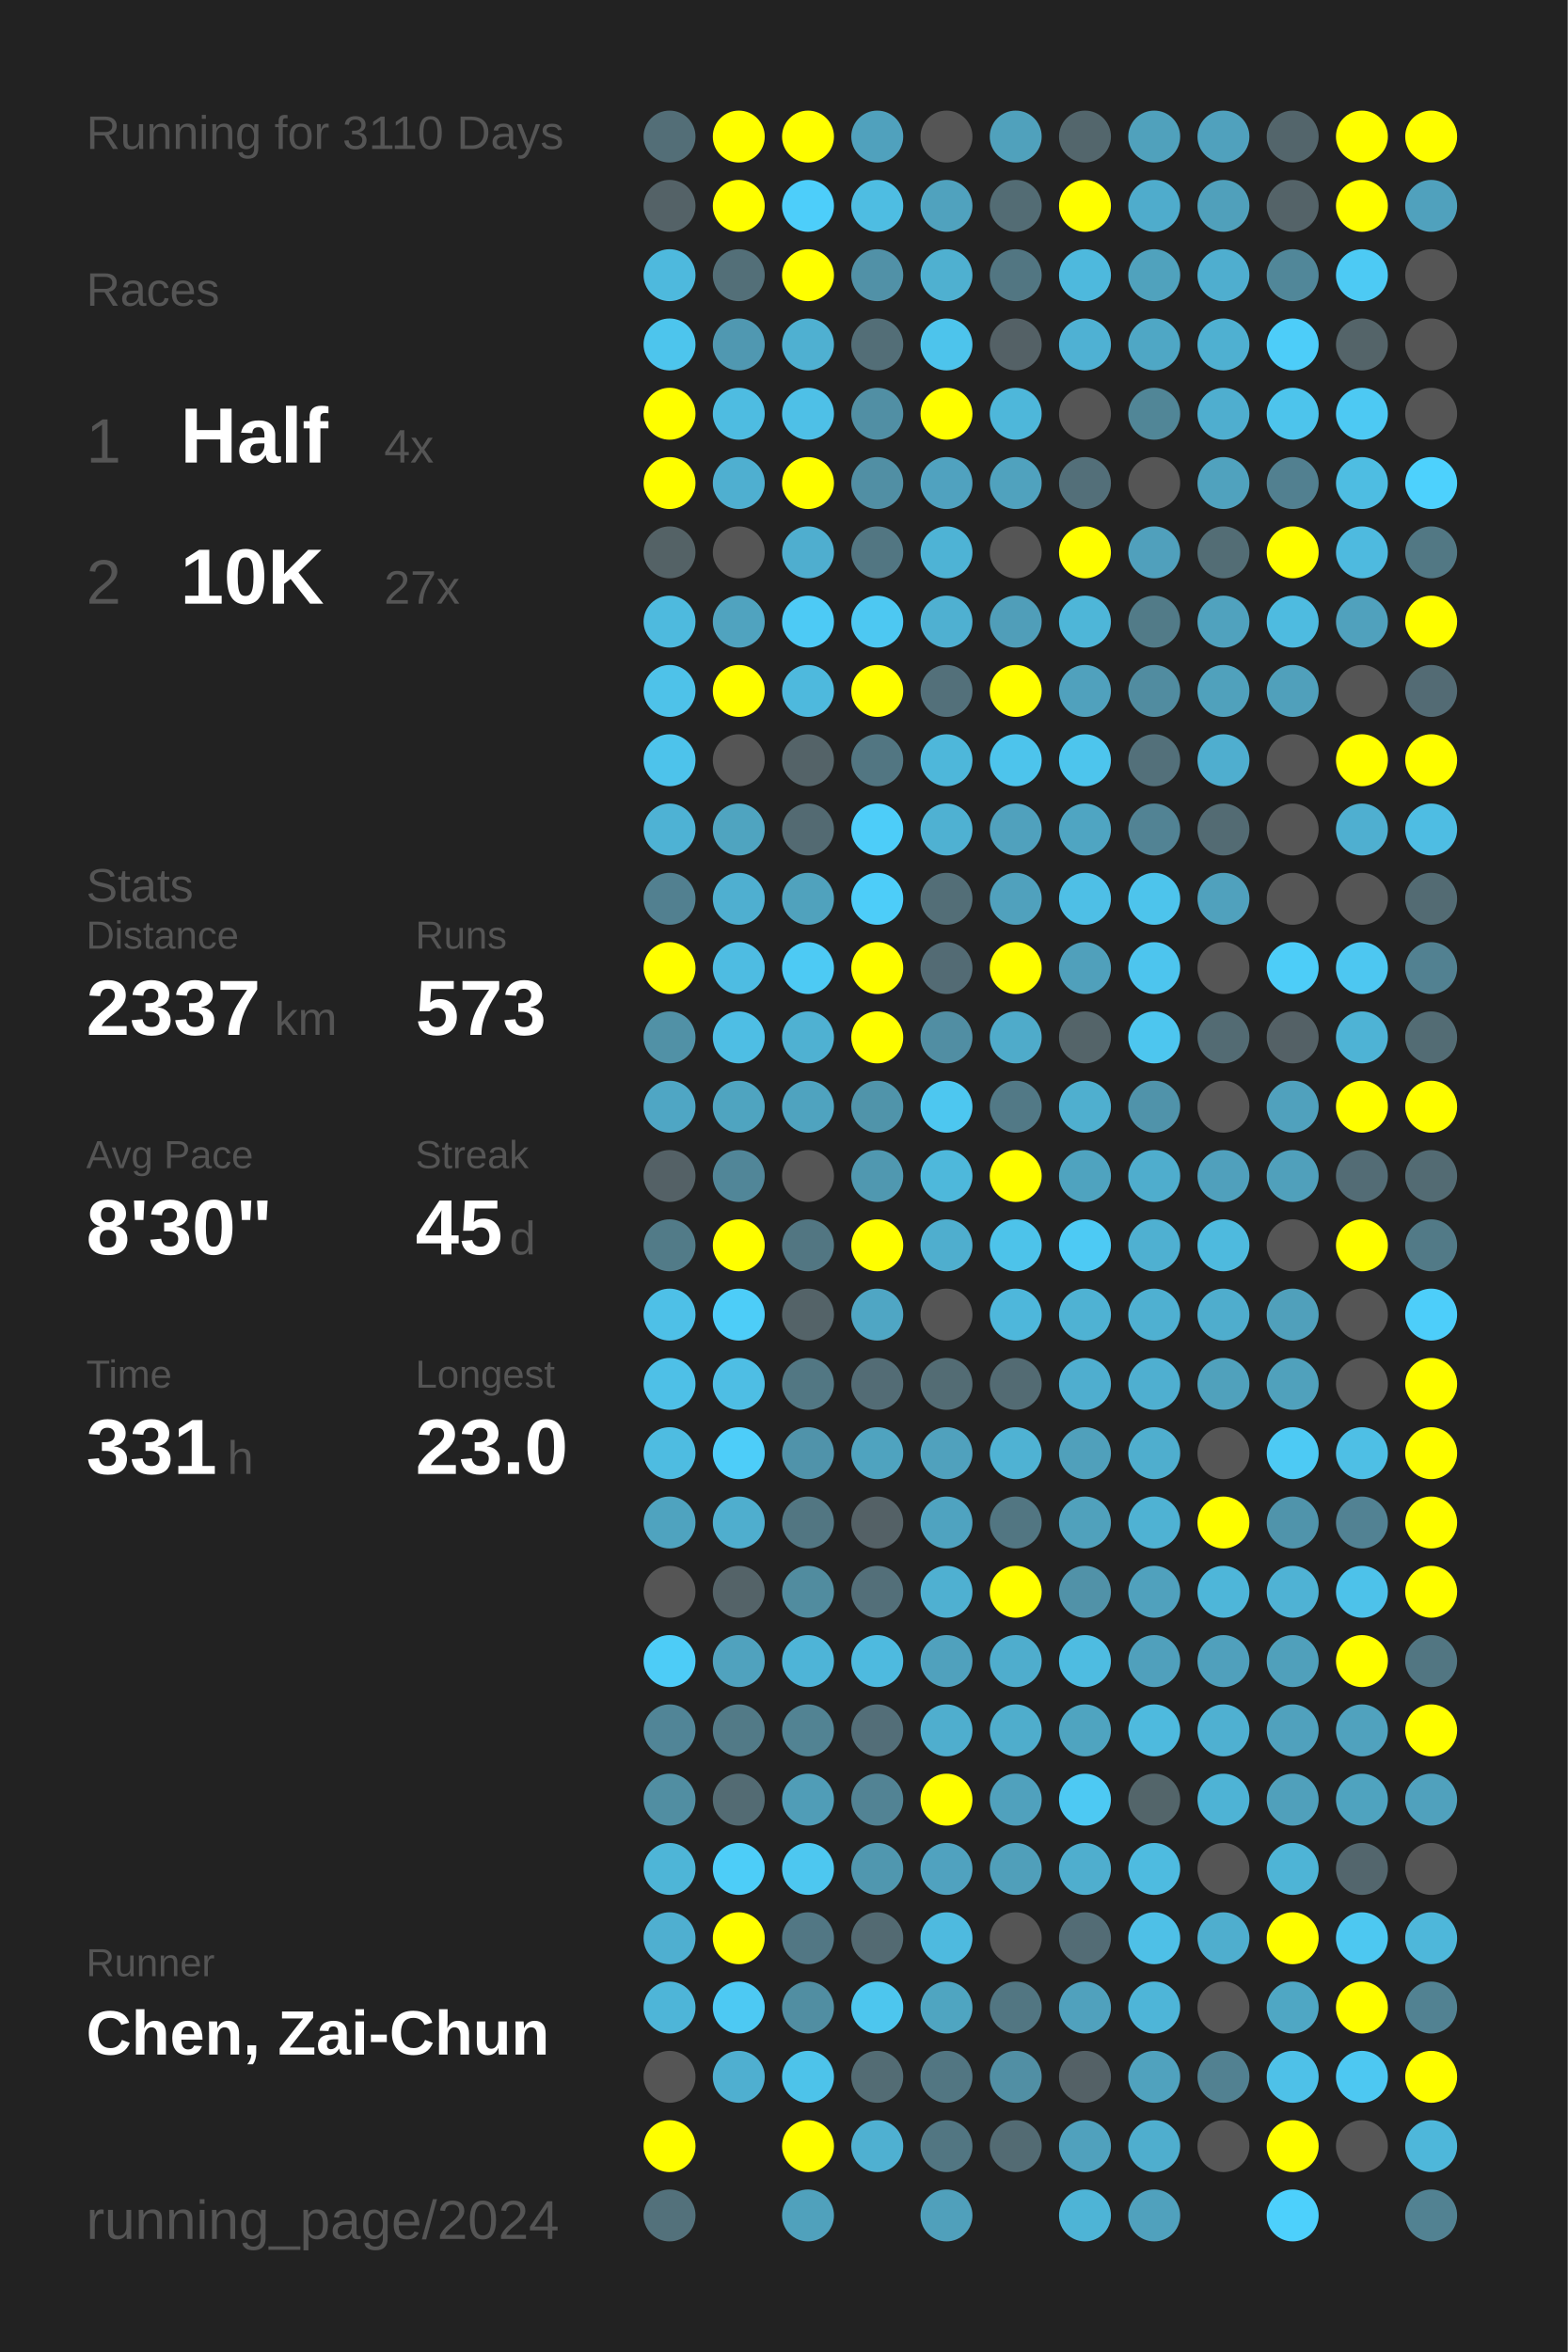
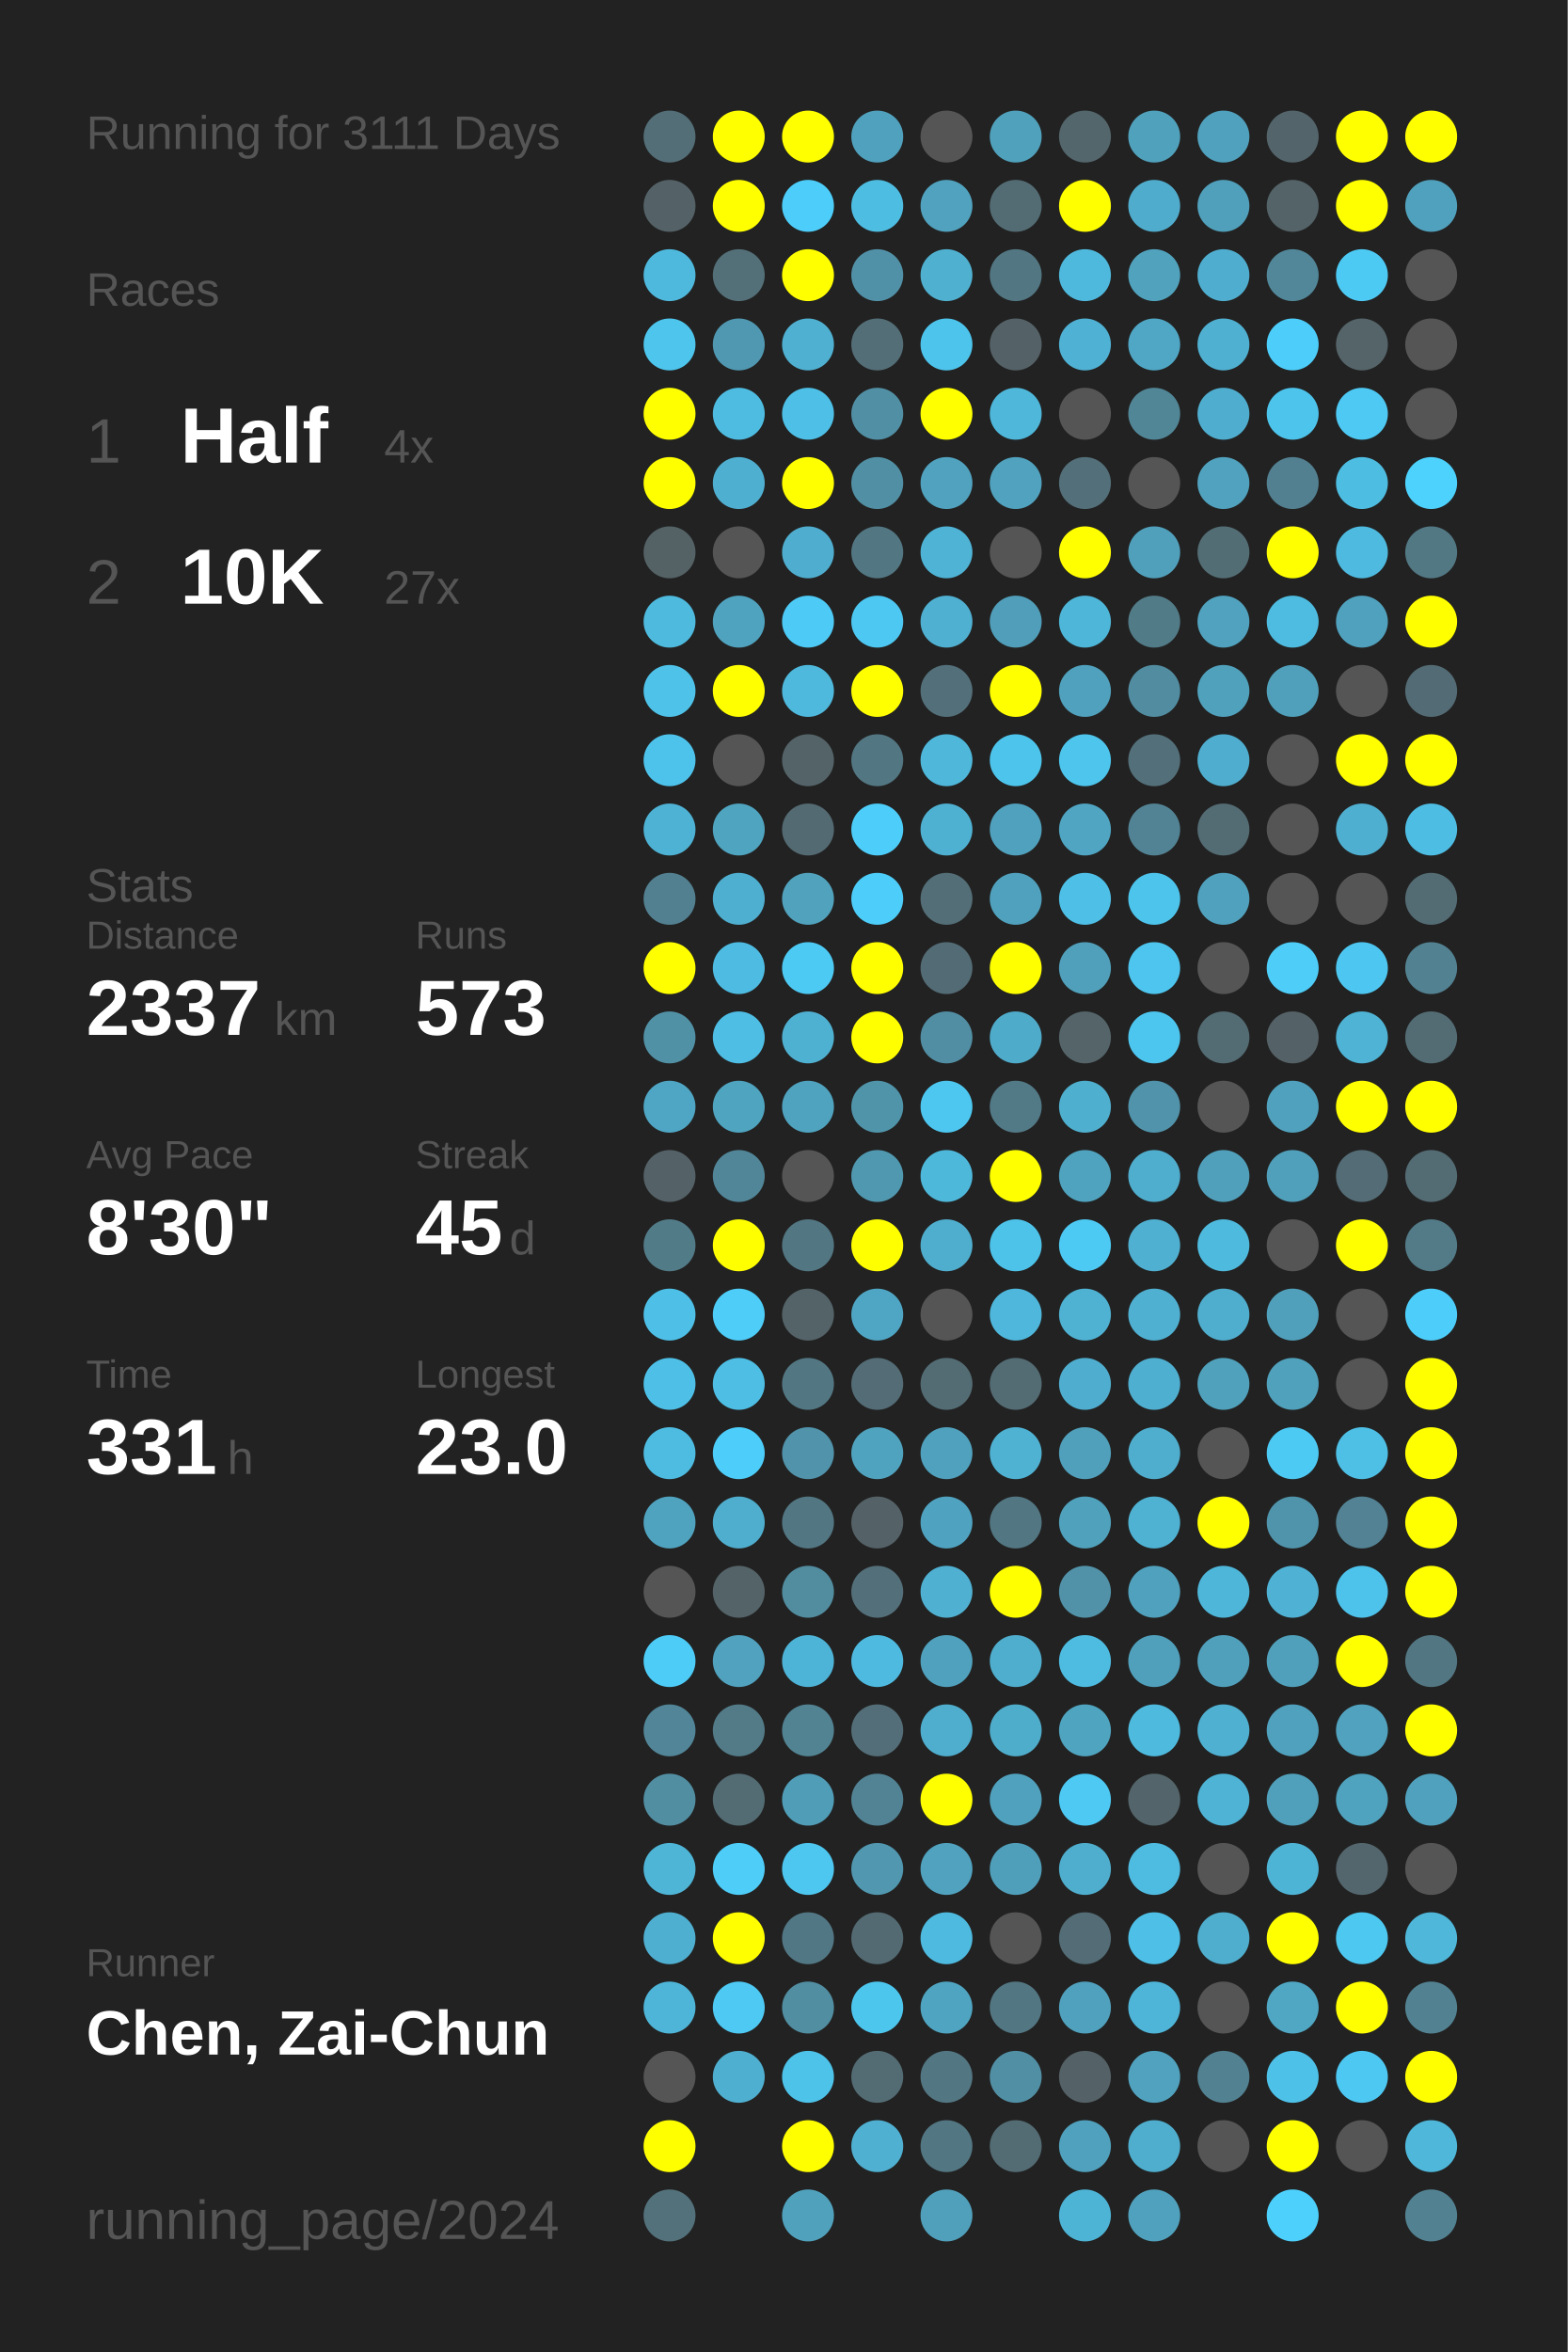
<svg xmlns="http://www.w3.org/2000/svg" baseProfile="full" height="300mm" version="1.1" viewBox="0,0,200,300" width="200mm">
  <defs />
  <rect fill="#222222" height="300" width="200" x="0" y="0" />
-   <text fill="#555555" style="font-size:6px; font-family:Arial;" x="11" y="19">Running for 3110 Days</text>
+   <text fill="#555555" style="font-size:6px; font-family:Arial;" x="11" y="19">Running for 3111 Days</text>
  <text fill="#555555" style="font-size:6px; font-family:Arial;" x="11" y="39">Races</text>
  <text fill="#555555" style="font-size:8px; font-family:Arial;" x="11" y="59">1</text>
  <text fill="#FFFFFF" style="font-size:10px; font-family:Arial; font-weight:bold;" x="23" y="59">Half</text>
  <text fill="#555555" style="font-size:6px; font-family:Arial;" x="49" y="59">4x</text>
  <text fill="#555555" style="font-size:8px; font-family:Arial;" x="11" y="77">2</text>
  <text fill="#FFFFFF" style="font-size:10px; font-family:Arial; font-weight:bold;" x="23" y="77">10K</text>
  <text fill="#555555" style="font-size:6px; font-family:Arial;" x="49" y="77">27x</text>
  <text fill="#555555" style="font-size:6px; font-family:Arial;" x="11" y="115">Stats</text>
  <text fill="#555555" style="font-size:5px; font-family:Arial;" x="11" y="121">Distance</text>
  <text fill="#FFFFFF" style="font-size:10px; font-family:Arial; font-weight:bold;" x="11" y="132">2337</text>
  <text fill="#555555" style="font-size:6px; font-family:Arial;" x="35" y="132">km</text>
  <text fill="#555555" style="font-size:5px; font-family:Arial;" x="53" y="121">Runs</text>
  <text fill="#FFFFFF" style="font-size:10px; font-family:Arial; font-weight:bold;" x="53" y="132">573</text>
  <text fill="#555555" style="font-size:5px; font-family:Arial;" x="11" y="149">Avg Pace</text>
  <text fill="#FFFFFF" style="font-size:10px; font-family:Arial; font-weight:bold;" x="11" y="160">8'30"</text>
  <text fill="#555555" style="font-size:5px; font-family:Arial;" x="53" y="149">Streak</text>
  <text fill="#FFFFFF" style="font-size:10px; font-family:Arial; font-weight:bold;" x="53" y="160">45</text>
  <text fill="#555555" style="font-size:6px; font-family:Arial;" x="65" y="160">d</text>
  <text fill="#555555" style="font-size:5px; font-family:Arial;" x="11" y="177">Time</text>
  <text fill="#FFFFFF" style="font-size:10px; font-family:Arial; font-weight:bold;" x="11" y="188">331</text>
  <text fill="#555555" style="font-size:6px; font-family:Arial;" x="29" y="188">h</text>
  <text fill="#555555" style="font-size:5px; font-family:Arial;" x="53" y="177">Longest</text>
  <text fill="#FFFFFF" style="font-size:10px; font-family:Arial; font-weight:bold;" x="53" y="188">23.0</text>
  <text fill="#555555" style="font-size:5px; font-family:Arial;" x="11" y="252.065">Runner</text>
  <text fill="#FFFFFF" style="font-size:8px; font-family:Arial; font-weight:bold;" x="11" y="262.065">Chen, Zai-Chun</text>
  <text fill="#555555" style="font-size:7px; font-family:Arial;" x="11" y="285.581">running_page/2024</text>
  <circle cx="85.417" cy="17.419" fill="#536e77" r="3.312" />
  <circle cx="85.417" cy="26.258" fill="#546267" r="3.312" />
  <circle cx="85.417" cy="35.097" fill="#4eb9dd" r="3.312" />
  <circle cx="85.417" cy="43.935" fill="#4dc5ed" r="3.312" />
  <circle cx="85.417" cy="52.774" fill="#FFFF00" r="3.312" />
  <circle cx="85.417" cy="61.613" fill="#FFFF00" r="3.312" />
  <circle cx="85.417" cy="70.452" fill="#546266" r="3.312" />
  <circle cx="85.417" cy="79.29" fill="#4ebade" r="3.312" />
  <circle cx="85.417" cy="88.129" fill="#4ec2e9" r="3.312" />
  <circle cx="85.417" cy="96.968" fill="#4dc3eb" r="3.312" />
  <circle cx="85.417" cy="105.806" fill="#4eb2d4" r="3.312" />
  <circle cx="85.417" cy="114.645" fill="#528090" r="3.312" />
  <circle cx="85.417" cy="123.484" fill="#FFFF00" r="3.312" />
  <circle cx="85.417" cy="132.323" fill="#5191a6" r="3.312" />
  <circle cx="85.417" cy="141.161" fill="#4fa6c4" r="3.312" />
  <circle cx="85.417" cy="150" fill="#546166" r="3.312" />
  <circle cx="85.417" cy="158.839" fill="#527b88" r="3.312" />
  <circle cx="85.417" cy="167.677" fill="#4ec0e7" r="3.312" />
  <circle cx="85.417" cy="176.516" fill="#4ec0e7" r="3.312" />
  <circle cx="85.417" cy="185.355" fill="#4ebce1" r="3.312" />
  <circle cx="85.417" cy="194.194" fill="#4fa3bf" r="3.312" />
  <circle cx="85.417" cy="203.032" fill="#555555" r="3.312" />
  <circle cx="85.417" cy="211.871" fill="#4dccf7" r="3.312" />
  <circle cx="85.417" cy="220.71" fill="#518597" r="3.312" />
  <circle cx="85.417" cy="229.548" fill="#518ea2" r="3.312" />
  <circle cx="85.417" cy="238.387" fill="#4eb5d7" r="3.312" />
  <circle cx="85.417" cy="247.226" fill="#4fafd0" r="3.312" />
  <circle cx="85.417" cy="256.065" fill="#4eb5d8" r="3.312" />
  <circle cx="85.417" cy="264.903" fill="#555555" r="3.312" />
  <circle cx="85.417" cy="273.742" fill="#FFFF00" r="3.312" />
  <circle cx="85.417" cy="282.581" fill="#53717b" r="3.312" />
  <circle cx="94.25" cy="17.419" fill="#FFFF00" r="3.312" />
  <circle cx="94.25" cy="26.258" fill="#FFFF00" r="3.312" />
  <circle cx="94.25" cy="35.097" fill="#536f78" r="3.312" />
  <circle cx="94.25" cy="43.935" fill="#5098b1" r="3.312" />
  <circle cx="94.25" cy="52.774" fill="#4ebce1" r="3.312" />
  <circle cx="94.25" cy="61.613" fill="#4fafd0" r="3.312" />
  <circle cx="94.25" cy="70.452" fill="#555555" r="3.312" />
  <circle cx="94.25" cy="79.29" fill="#50a3bf" r="3.312" />
  <circle cx="94.25" cy="88.129" fill="#FFFF00" r="3.312" />
  <circle cx="94.25" cy="96.968" fill="#555555" r="3.312" />
  <circle cx="94.25" cy="105.806" fill="#4fa4c0" r="3.312" />
  <circle cx="94.25" cy="114.645" fill="#4fafd0" r="3.312" />
  <circle cx="94.25" cy="123.484" fill="#4ebce2" r="3.312" />
  <circle cx="94.25" cy="132.323" fill="#4ebee4" r="3.312" />
  <circle cx="94.25" cy="141.161" fill="#4fa4c0" r="3.312" />
  <circle cx="94.25" cy="150" fill="#518698" r="3.312" />
  <circle cx="94.25" cy="158.839" fill="#FFFF00" r="3.312" />
  <circle cx="94.25" cy="167.677" fill="#4dcdf8" r="3.312" />
  <circle cx="94.25" cy="176.516" fill="#4ebee4" r="3.312" />
  <circle cx="94.25" cy="185.355" fill="#4dcdf9" r="3.312" />
  <circle cx="94.25" cy="194.194" fill="#4faece" r="3.312" />
  <circle cx="94.25" cy="203.032" fill="#546368" r="3.312" />
  <circle cx="94.25" cy="211.871" fill="#50a2be" r="3.312" />
  <circle cx="94.25" cy="220.71" fill="#527a87" r="3.312" />
  <circle cx="94.25" cy="229.548" fill="#536b73" r="3.312" />
  <circle cx="94.25" cy="238.387" fill="#4dcdf8" r="3.312" />
  <circle cx="94.25" cy="247.226" fill="#FFFF00" r="3.312" />
  <circle cx="94.25" cy="256.065" fill="#4dc9f3" r="3.312" />
  <circle cx="94.25" cy="264.903" fill="#4fafd0" r="3.312" />
  <circle cx="103.083" cy="17.419" fill="#FFFF00" r="3.312" />
  <circle cx="103.083" cy="26.258" fill="#4dcefa" r="3.312" />
  <circle cx="103.083" cy="35.097" fill="#FFFF00" r="3.312" />
  <circle cx="103.083" cy="43.935" fill="#4fb0d1" r="3.312" />
  <circle cx="103.083" cy="52.774" fill="#4ec0e7" r="3.312" />
  <circle cx="103.083" cy="61.613" fill="#FFFF00" r="3.312" />
  <circle cx="103.083" cy="70.452" fill="#4faecf" r="3.312" />
  <circle cx="103.083" cy="79.29" fill="#4dcaf5" r="3.312" />
  <circle cx="103.083" cy="88.129" fill="#4eb9dd" r="3.312" />
  <circle cx="103.083" cy="96.968" fill="#546368" r="3.312" />
  <circle cx="103.083" cy="105.806" fill="#536a72" r="3.312" />
  <circle cx="103.083" cy="114.645" fill="#50a2bd" r="3.312" />
  <circle cx="103.083" cy="123.484" fill="#4dcaf4" r="3.312" />
  <circle cx="103.083" cy="132.323" fill="#4fb1d2" r="3.312" />
  <circle cx="103.083" cy="141.161" fill="#4fa3bf" r="3.312" />
  <circle cx="103.083" cy="150" fill="#555555" r="3.312" />
  <circle cx="103.083" cy="158.839" fill="#527682" r="3.312" />
  <circle cx="103.083" cy="167.677" fill="#546368" r="3.312" />
  <circle cx="103.083" cy="176.516" fill="#527783" r="3.312" />
  <circle cx="103.083" cy="185.355" fill="#5093aa" r="3.312" />
  <circle cx="103.083" cy="194.194" fill="#527682" r="3.312" />
  <circle cx="103.083" cy="203.032" fill="#518c9f" r="3.312" />
  <circle cx="103.083" cy="211.871" fill="#4eb4d7" r="3.312" />
  <circle cx="103.083" cy="220.71" fill="#528393" r="3.312" />
  <circle cx="103.083" cy="229.548" fill="#509db7" r="3.312" />
  <circle cx="103.083" cy="238.387" fill="#4dc7f0" r="3.312" />
  <circle cx="103.083" cy="247.226" fill="#527784" r="3.312" />
  <circle cx="103.083" cy="256.065" fill="#518ea2" r="3.312" />
  <circle cx="103.083" cy="264.903" fill="#4dc3ea" r="3.312" />
  <circle cx="103.083" cy="273.742" fill="#FFFF00" r="3.312" />
  <circle cx="103.083" cy="282.581" fill="#50a1bc" r="3.312" />
  <circle cx="111.917" cy="17.419" fill="#50a1bd" r="3.312" />
  <circle cx="111.917" cy="26.258" fill="#4ebde2" r="3.312" />
  <circle cx="111.917" cy="35.097" fill="#5191a7" r="3.312" />
  <circle cx="111.917" cy="43.935" fill="#536e77" r="3.312" />
  <circle cx="111.917" cy="52.774" fill="#518fa4" r="3.312" />
  <circle cx="111.917" cy="61.613" fill="#518fa4" r="3.312" />
  <circle cx="111.917" cy="70.452" fill="#527682" r="3.312" />
  <circle cx="111.917" cy="79.29" fill="#4dc8f2" r="3.312" />
  <circle cx="111.917" cy="88.129" fill="#FFFF00" r="3.312" />
  <circle cx="111.917" cy="96.968" fill="#527682" r="3.312" />
  <circle cx="111.917" cy="105.806" fill="#4dcdf9" r="3.312" />
  <circle cx="111.917" cy="114.645" fill="#4dcdf9" r="3.312" />
  <circle cx="111.917" cy="123.484" fill="#FFFF00" r="3.312" />
  <circle cx="111.917" cy="132.323" fill="#FFFF00" r="3.312" />
  <circle cx="111.917" cy="141.161" fill="#5094aa" r="3.312" />
  <circle cx="111.917" cy="150" fill="#5098b0" r="3.312" />
  <circle cx="111.917" cy="158.839" fill="#FFFF00" r="3.312" />
  <circle cx="111.917" cy="167.677" fill="#4fa6c4" r="3.312" />
  <circle cx="111.917" cy="176.516" fill="#536c75" r="3.312" />
  <circle cx="111.917" cy="185.355" fill="#4fa3bf" r="3.312" />
  <circle cx="111.917" cy="194.194" fill="#546166" r="3.312" />
  <circle cx="111.917" cy="203.032" fill="#536f79" r="3.312" />
  <circle cx="111.917" cy="211.871" fill="#4ebadf" r="3.312" />
  <circle cx="111.917" cy="220.71" fill="#536e78" r="3.312" />
  <circle cx="111.917" cy="229.548" fill="#528394" r="3.312" />
  <circle cx="111.917" cy="238.387" fill="#5097af" r="3.312" />
  <circle cx="111.917" cy="247.226" fill="#536a72" r="3.312" />
  <circle cx="111.917" cy="256.065" fill="#4dc6ee" r="3.312" />
  <circle cx="111.917" cy="264.903" fill="#536c74" r="3.312" />
  <circle cx="111.917" cy="273.742" fill="#4fb0d1" r="3.312" />
  <circle cx="120.75" cy="17.419" fill="#555555" r="3.312" />
  <circle cx="120.75" cy="26.258" fill="#50a2be" r="3.312" />
  <circle cx="120.75" cy="35.097" fill="#4fb0d0" r="3.312" />
  <circle cx="120.75" cy="43.935" fill="#4dc4ec" r="3.312" />
  <circle cx="120.75" cy="52.774" fill="#FFFF00" r="3.312" />
  <circle cx="120.75" cy="61.613" fill="#50a2bf" r="3.312" />
  <circle cx="120.75" cy="70.452" fill="#4eb3d5" r="3.312" />
  <circle cx="120.75" cy="79.29" fill="#4fb0d1" r="3.312" />
  <circle cx="120.75" cy="88.129" fill="#53707a" r="3.312" />
  <circle cx="120.75" cy="96.968" fill="#4eb7da" r="3.312" />
  <circle cx="120.75" cy="105.806" fill="#4fb1d2" r="3.312" />
  <circle cx="120.75" cy="114.645" fill="#536e77" r="3.312" />
  <circle cx="120.75" cy="123.484" fill="#536b74" r="3.312" />
  <circle cx="120.75" cy="132.323" fill="#518ea3" r="3.312" />
  <circle cx="120.75" cy="141.161" fill="#4dc7f0" r="3.312" />
  <circle cx="120.75" cy="150" fill="#4eb8db" r="3.312" />
  <circle cx="120.75" cy="158.839" fill="#4faece" r="3.312" />
  <circle cx="120.75" cy="167.677" fill="#555555" r="3.312" />
  <circle cx="120.75" cy="176.516" fill="#536c74" r="3.312" />
  <circle cx="120.75" cy="185.355" fill="#50a1bd" r="3.312" />
  <circle cx="120.75" cy="194.194" fill="#4fa3c0" r="3.312" />
  <circle cx="120.75" cy="203.032" fill="#4fb0d1" r="3.312" />
  <circle cx="120.75" cy="211.871" fill="#50a1bd" r="3.312" />
  <circle cx="120.75" cy="220.71" fill="#4faece" r="3.312" />
  <circle cx="120.75" cy="229.548" fill="#FFFF00" r="3.312" />
  <circle cx="120.75" cy="238.387" fill="#50a2bf" r="3.312" />
  <circle cx="120.75" cy="247.226" fill="#4ebadf" r="3.312" />
  <circle cx="120.75" cy="256.065" fill="#4fa5c1" r="3.312" />
  <circle cx="120.75" cy="264.903" fill="#527682" r="3.312" />
  <circle cx="120.75" cy="273.742" fill="#527682" r="3.312" />
  <circle cx="120.75" cy="282.581" fill="#50a0bb" r="3.312" />
  <circle cx="129.583" cy="17.419" fill="#50a1bc" r="3.312" />
  <circle cx="129.583" cy="26.258" fill="#536c74" r="3.312" />
  <circle cx="129.583" cy="35.097" fill="#527682" r="3.312" />
  <circle cx="129.583" cy="43.935" fill="#546166" r="3.312" />
  <circle cx="129.583" cy="52.774" fill="#4eb7da" r="3.312" />
  <circle cx="129.583" cy="61.613" fill="#50a2be" r="3.312" />
  <circle cx="129.583" cy="70.452" fill="#555555" r="3.312" />
  <circle cx="129.583" cy="79.29" fill="#509eb9" r="3.312" />
  <circle cx="129.583" cy="88.129" fill="#FFFF00" r="3.312" />
  <circle cx="129.583" cy="96.968" fill="#4dc4ec" r="3.312" />
  <circle cx="129.583" cy="105.806" fill="#50a1bd" r="3.312" />
  <circle cx="129.583" cy="114.645" fill="#50a1bd" r="3.312" />
  <circle cx="129.583" cy="123.484" fill="#FFFF00" r="3.312" />
  <circle cx="129.583" cy="132.323" fill="#4fabca" r="3.312" />
  <circle cx="129.583" cy="141.161" fill="#527986" r="3.312" />
  <circle cx="129.583" cy="150" fill="#FFFF00" r="3.312" />
  <circle cx="129.583" cy="158.839" fill="#4dc3ea" r="3.312" />
  <circle cx="129.583" cy="167.677" fill="#4eb7db" r="3.312" />
  <circle cx="129.583" cy="176.516" fill="#536b73" r="3.312" />
  <circle cx="129.583" cy="185.355" fill="#4fb2d3" r="3.312" />
  <circle cx="129.583" cy="194.194" fill="#527682" r="3.312" />
  <circle cx="129.583" cy="203.032" fill="#FFFF00" r="3.312" />
  <circle cx="129.583" cy="211.871" fill="#4fadcd" r="3.312" />
  <circle cx="129.583" cy="220.71" fill="#4fadcc" r="3.312" />
  <circle cx="129.583" cy="229.548" fill="#50a1bd" r="3.312" />
  <circle cx="129.583" cy="238.387" fill="#509fba" r="3.312" />
  <circle cx="129.583" cy="247.226" fill="#555555" r="3.312" />
  <circle cx="129.583" cy="256.065" fill="#527682" r="3.312" />
  <circle cx="129.583" cy="264.903" fill="#518fa4" r="3.312" />
  <circle cx="129.583" cy="273.742" fill="#536b73" r="3.312" />
  <circle cx="138.417" cy="17.419" fill="#53666c" r="3.312" />
  <circle cx="138.417" cy="26.258" fill="#FFFF00" r="3.312" />
  <circle cx="138.417" cy="35.097" fill="#4eb9dd" r="3.312" />
  <circle cx="138.417" cy="43.935" fill="#4fb1d3" r="3.312" />
  <circle cx="138.417" cy="52.774" fill="#555555" r="3.312" />
  <circle cx="138.417" cy="61.613" fill="#536f79" r="3.312" />
  <circle cx="138.417" cy="70.452" fill="#FFFF00" r="3.312" />
  <circle cx="138.417" cy="79.29" fill="#4eb6d8" r="3.312" />
  <circle cx="138.417" cy="88.129" fill="#50a1bd" r="3.312" />
  <circle cx="138.417" cy="96.968" fill="#4dc5ed" r="3.312" />
  <circle cx="138.417" cy="105.806" fill="#4fa5c2" r="3.312" />
  <circle cx="138.417" cy="114.645" fill="#4ebfe6" r="3.312" />
  <circle cx="138.417" cy="123.484" fill="#50a0bb" r="3.312" />
  <circle cx="138.417" cy="132.323" fill="#546469" r="3.312" />
  <circle cx="138.417" cy="141.161" fill="#4fafcf" r="3.312" />
  <circle cx="138.417" cy="150" fill="#4fa3bf" r="3.312" />
  <circle cx="138.417" cy="158.839" fill="#4dcaf4" r="3.312" />
  <circle cx="138.417" cy="167.677" fill="#4fb2d3" r="3.312" />
  <circle cx="138.417" cy="176.516" fill="#4faecf" r="3.312" />
  <circle cx="138.417" cy="185.355" fill="#50a0bb" r="3.312" />
  <circle cx="138.417" cy="194.194" fill="#50a1bc" r="3.312" />
  <circle cx="138.417" cy="203.032" fill="#5192a8" r="3.312" />
  <circle cx="138.417" cy="211.871" fill="#4ebce1" r="3.312" />
  <circle cx="138.417" cy="220.71" fill="#4fa4c0" r="3.312" />
  <circle cx="138.417" cy="229.548" fill="#4dc9f3" r="3.312" />
  <circle cx="138.417" cy="238.387" fill="#4faece" r="3.312" />
  <circle cx="138.417" cy="247.226" fill="#536c75" r="3.312" />
  <circle cx="138.417" cy="256.065" fill="#50a1bd" r="3.312" />
  <circle cx="138.417" cy="264.903" fill="#546166" r="3.312" />
  <circle cx="138.417" cy="273.742" fill="#50a1bd" r="3.312" />
  <circle cx="138.417" cy="282.581" fill="#4eb4d6" r="3.312" />
  <circle cx="147.25" cy="17.419" fill="#50a1bc" r="3.312" />
  <circle cx="147.25" cy="26.258" fill="#4faccc" r="3.312" />
  <circle cx="147.25" cy="35.097" fill="#50a2bd" r="3.312" />
  <circle cx="147.25" cy="43.935" fill="#4fa7c5" r="3.312" />
  <circle cx="147.25" cy="52.774" fill="#518697" r="3.312" />
  <circle cx="147.25" cy="61.613" fill="#555555" r="3.312" />
  <circle cx="147.25" cy="70.452" fill="#50a0bc" r="3.312" />
  <circle cx="147.25" cy="79.29" fill="#527b88" r="3.312" />
  <circle cx="147.25" cy="88.129" fill="#518ca0" r="3.312" />
  <circle cx="147.25" cy="96.968" fill="#53707a" r="3.312" />
  <circle cx="147.25" cy="105.806" fill="#528394" r="3.312" />
  <circle cx="147.25" cy="114.645" fill="#4dc4ec" r="3.312" />
  <circle cx="147.25" cy="123.484" fill="#4dc5ee" r="3.312" />
  <circle cx="147.25" cy="132.323" fill="#4dc6ef" r="3.312" />
  <circle cx="147.25" cy="141.161" fill="#5093aa" r="3.312" />
  <circle cx="147.25" cy="150" fill="#4fadcd" r="3.312" />
  <circle cx="147.25" cy="158.839" fill="#4fb0d1" r="3.312" />
  <circle cx="147.25" cy="167.677" fill="#4fb0d1" r="3.312" />
  <circle cx="147.25" cy="176.516" fill="#4fafd0" r="3.312" />
  <circle cx="147.25" cy="185.355" fill="#4faece" r="3.312" />
  <circle cx="147.25" cy="194.194" fill="#4fb2d3" r="3.312" />
  <circle cx="147.25" cy="203.032" fill="#50a1bd" r="3.312" />
  <circle cx="147.25" cy="211.871" fill="#50a0bc" r="3.312" />
  <circle cx="147.25" cy="220.71" fill="#4ebade" r="3.312" />
  <circle cx="147.25" cy="229.548" fill="#53656a" r="3.312" />
  <circle cx="147.25" cy="238.387" fill="#4ebbe0" r="3.312" />
  <circle cx="147.25" cy="247.226" fill="#4ec0e7" r="3.312" />
  <circle cx="147.25" cy="256.065" fill="#4eb5d8" r="3.312" />
  <circle cx="147.25" cy="264.903" fill="#50a2be" r="3.312" />
  <circle cx="147.25" cy="273.742" fill="#4faece" r="3.312" />
  <circle cx="147.25" cy="282.581" fill="#50a1bd" r="3.312" />
  <circle cx="156.083" cy="17.419" fill="#50a1bd" r="3.312" />
  <circle cx="156.083" cy="26.258" fill="#50a0bb" r="3.312" />
  <circle cx="156.083" cy="35.097" fill="#4faecf" r="3.312" />
  <circle cx="156.083" cy="43.935" fill="#4fb0d1" r="3.312" />
  <circle cx="156.083" cy="52.774" fill="#4faecf" r="3.312" />
  <circle cx="156.083" cy="61.613" fill="#50a2be" r="3.312" />
  <circle cx="156.083" cy="70.452" fill="#536d75" r="3.312" />
  <circle cx="156.083" cy="79.29" fill="#50a2be" r="3.312" />
  <circle cx="156.083" cy="88.129" fill="#50a1bc" r="3.312" />
  <circle cx="156.083" cy="96.968" fill="#4faecf" r="3.312" />
  <circle cx="156.083" cy="105.806" fill="#536b73" r="3.312" />
  <circle cx="156.083" cy="114.645" fill="#50a1bd" r="3.312" />
  <circle cx="156.083" cy="123.484" fill="#555555" r="3.312" />
  <circle cx="156.083" cy="132.323" fill="#536b73" r="3.312" />
  <circle cx="156.083" cy="141.161" fill="#555555" r="3.312" />
  <circle cx="156.083" cy="150" fill="#50a0bc" r="3.312" />
  <circle cx="156.083" cy="158.839" fill="#4ebade" r="3.312" />
  <circle cx="156.083" cy="167.677" fill="#4fadcd" r="3.312" />
  <circle cx="156.083" cy="176.516" fill="#50a1bc" r="3.312" />
  <circle cx="156.083" cy="185.355" fill="#555555" r="3.312" />
  <circle cx="156.083" cy="194.194" fill="#FFFF00" r="3.312" />
  <circle cx="156.083" cy="203.032" fill="#4eb6d9" r="3.312" />
  <circle cx="156.083" cy="211.871" fill="#50a0bc" r="3.312" />
  <circle cx="156.083" cy="220.71" fill="#4fb0d1" r="3.312" />
  <circle cx="156.083" cy="229.548" fill="#4eb3d5" r="3.312" />
  <circle cx="156.083" cy="238.387" fill="#555555" r="3.312" />
  <circle cx="156.083" cy="247.226" fill="#4faece" r="3.312" />
  <circle cx="156.083" cy="256.065" fill="#555555" r="3.312" />
  <circle cx="156.083" cy="264.903" fill="#528191" r="3.312" />
  <circle cx="156.083" cy="273.742" fill="#555555" r="3.312" />
  <circle cx="164.917" cy="17.419" fill="#53656b" r="3.312" />
  <circle cx="164.917" cy="26.258" fill="#546368" r="3.312" />
  <circle cx="164.917" cy="35.097" fill="#518799" r="3.312" />
  <circle cx="164.917" cy="43.935" fill="#4dcdf9" r="3.312" />
  <circle cx="164.917" cy="52.774" fill="#4dc4ec" r="3.312" />
  <circle cx="164.917" cy="61.613" fill="#528090" r="3.312" />
  <circle cx="164.917" cy="70.452" fill="#FFFF00" r="3.312" />
  <circle cx="164.917" cy="79.29" fill="#4ebbe0" r="3.312" />
  <circle cx="164.917" cy="88.129" fill="#50a0bb" r="3.312" />
  <circle cx="164.917" cy="96.968" fill="#555555" r="3.312" />
  <circle cx="164.917" cy="105.806" fill="#555555" r="3.312" />
  <circle cx="164.917" cy="114.645" fill="#555555" r="3.312" />
  <circle cx="164.917" cy="123.484" fill="#4dcdf8" r="3.312" />
  <circle cx="164.917" cy="132.323" fill="#546166" r="3.312" />
  <circle cx="164.917" cy="141.161" fill="#50a1bd" r="3.312" />
  <circle cx="164.917" cy="150" fill="#50a0bb" r="3.312" />
  <circle cx="164.917" cy="158.839" fill="#555555" r="3.312" />
  <circle cx="164.917" cy="167.677" fill="#50a0bb" r="3.312" />
  <circle cx="164.917" cy="176.516" fill="#50a1bc" r="3.312" />
  <circle cx="164.917" cy="185.355" fill="#4dcaf4" r="3.312" />
  <circle cx="164.917" cy="194.194" fill="#5094ab" r="3.312" />
  <circle cx="164.917" cy="203.032" fill="#4fb2d4" r="3.312" />
  <circle cx="164.917" cy="211.871" fill="#50a0bb" r="3.312" />
  <circle cx="164.917" cy="220.71" fill="#50a1bd" r="3.312" />
  <circle cx="164.917" cy="229.548" fill="#50a0bb" r="3.312" />
  <circle cx="164.917" cy="238.387" fill="#4eb4d6" r="3.312" />
  <circle cx="164.917" cy="247.226" fill="#FFFF00" r="3.312" />
  <circle cx="164.917" cy="256.065" fill="#4fa7c4" r="3.312" />
  <circle cx="164.917" cy="264.903" fill="#4ec1e8" r="3.312" />
  <circle cx="164.917" cy="273.742" fill="#FFFF00" r="3.312" />
  <circle cx="164.917" cy="282.581" fill="#4dd0fc" r="3.312" />
  <circle cx="173.75" cy="17.419" fill="#FFFF00" r="3.312" />
  <circle cx="173.75" cy="26.258" fill="#FFFF00" r="3.312" />
  <circle cx="173.75" cy="35.097" fill="#4dcaf4" r="3.312" />
  <circle cx="173.75" cy="43.935" fill="#546469" r="3.312" />
  <circle cx="173.75" cy="52.774" fill="#4dc9f3" r="3.312" />
  <circle cx="173.75" cy="61.613" fill="#4ebde2" r="3.312" />
  <circle cx="173.75" cy="70.452" fill="#4ebadf" r="3.312" />
  <circle cx="173.75" cy="79.29" fill="#50a1bd" r="3.312" />
  <circle cx="173.75" cy="88.129" fill="#555555" r="3.312" />
  <circle cx="173.75" cy="96.968" fill="#FFFF00" r="3.312" />
  <circle cx="173.75" cy="105.806" fill="#4fafd0" r="3.312" />
  <circle cx="173.75" cy="114.645" fill="#555555" r="3.312" />
  <circle cx="173.75" cy="123.484" fill="#4dc7f1" r="3.312" />
  <circle cx="173.75" cy="132.323" fill="#4eb3d5" r="3.312" />
  <circle cx="173.75" cy="141.161" fill="#FFFF00" r="3.312" />
  <circle cx="173.75" cy="150" fill="#536c75" r="3.312" />
  <circle cx="173.75" cy="158.839" fill="#FFFF00" r="3.312" />
  <circle cx="173.75" cy="167.677" fill="#555555" r="3.312" />
  <circle cx="173.75" cy="176.516" fill="#555555" r="3.312" />
  <circle cx="173.75" cy="185.355" fill="#4ebfe5" r="3.312" />
  <circle cx="173.75" cy="194.194" fill="#528293" r="3.312" />
  <circle cx="173.75" cy="203.032" fill="#4dc2ea" r="3.312" />
  <circle cx="173.75" cy="211.871" fill="#FFFF00" r="3.312" />
  <circle cx="173.75" cy="220.71" fill="#50a2be" r="3.312" />
  <circle cx="173.75" cy="229.548" fill="#4fa3bf" r="3.312" />
  <circle cx="173.75" cy="238.387" fill="#53666d" r="3.312" />
  <circle cx="173.75" cy="247.226" fill="#4dc8f1" r="3.312" />
  <circle cx="173.75" cy="256.065" fill="#FFFF00" r="3.312" />
  <circle cx="173.75" cy="264.903" fill="#4dc8f2" r="3.312" />
  <circle cx="173.75" cy="273.742" fill="#555555" r="3.312" />
  <circle cx="182.583" cy="17.419" fill="#FFFF00" r="3.312" />
  <circle cx="182.583" cy="26.258" fill="#50a1bd" r="3.312" />
  <circle cx="182.583" cy="35.097" fill="#555555" r="3.312" />
  <circle cx="182.583" cy="43.935" fill="#555555" r="3.312" />
  <circle cx="182.583" cy="52.774" fill="#555555" r="3.312" />
  <circle cx="182.583" cy="61.613" fill="#4dd1fd" r="3.312" />
  <circle cx="182.583" cy="70.452" fill="#527884" r="3.312" />
  <circle cx="182.583" cy="79.29" fill="#FFFF00" r="3.312" />
  <circle cx="182.583" cy="88.129" fill="#536b74" r="3.312" />
  <circle cx="182.583" cy="96.968" fill="#FFFF00" r="3.312" />
  <circle cx="182.583" cy="105.806" fill="#4ebde3" r="3.312" />
  <circle cx="182.583" cy="114.645" fill="#536b73" r="3.312" />
  <circle cx="182.583" cy="123.484" fill="#528191" r="3.312" />
  <circle cx="182.583" cy="132.323" fill="#536c74" r="3.312" />
  <circle cx="182.583" cy="141.161" fill="#FFFF00" r="3.312" />
  <circle cx="182.583" cy="150" fill="#536b73" r="3.312" />
  <circle cx="182.583" cy="158.839" fill="#527a87" r="3.312" />
  <circle cx="182.583" cy="167.677" fill="#4dcefa" r="3.312" />
  <circle cx="182.583" cy="176.516" fill="#FFFF00" r="3.312" />
  <circle cx="182.583" cy="185.355" fill="#FFFF00" r="3.312" />
  <circle cx="182.583" cy="194.194" fill="#FFFF00" r="3.312" />
  <circle cx="182.583" cy="203.032" fill="#FFFF00" r="3.312" />
  <circle cx="182.583" cy="211.871" fill="#527682" r="3.312" />
  <circle cx="182.583" cy="220.71" fill="#FFFF00" r="3.312" />
  <circle cx="182.583" cy="229.548" fill="#50a1bd" r="3.312" />
  <circle cx="182.583" cy="238.387" fill="#555555" r="3.312" />
  <circle cx="182.583" cy="247.226" fill="#4eb7da" r="3.312" />
  <circle cx="182.583" cy="256.065" fill="#528292" r="3.312" />
  <circle cx="182.583" cy="264.903" fill="#FFFF00" r="3.312" />
  <circle cx="182.583" cy="273.742" fill="#4eb7da" r="3.312" />
  <circle cx="182.583" cy="282.581" fill="#528292" r="3.312" />
</svg>
